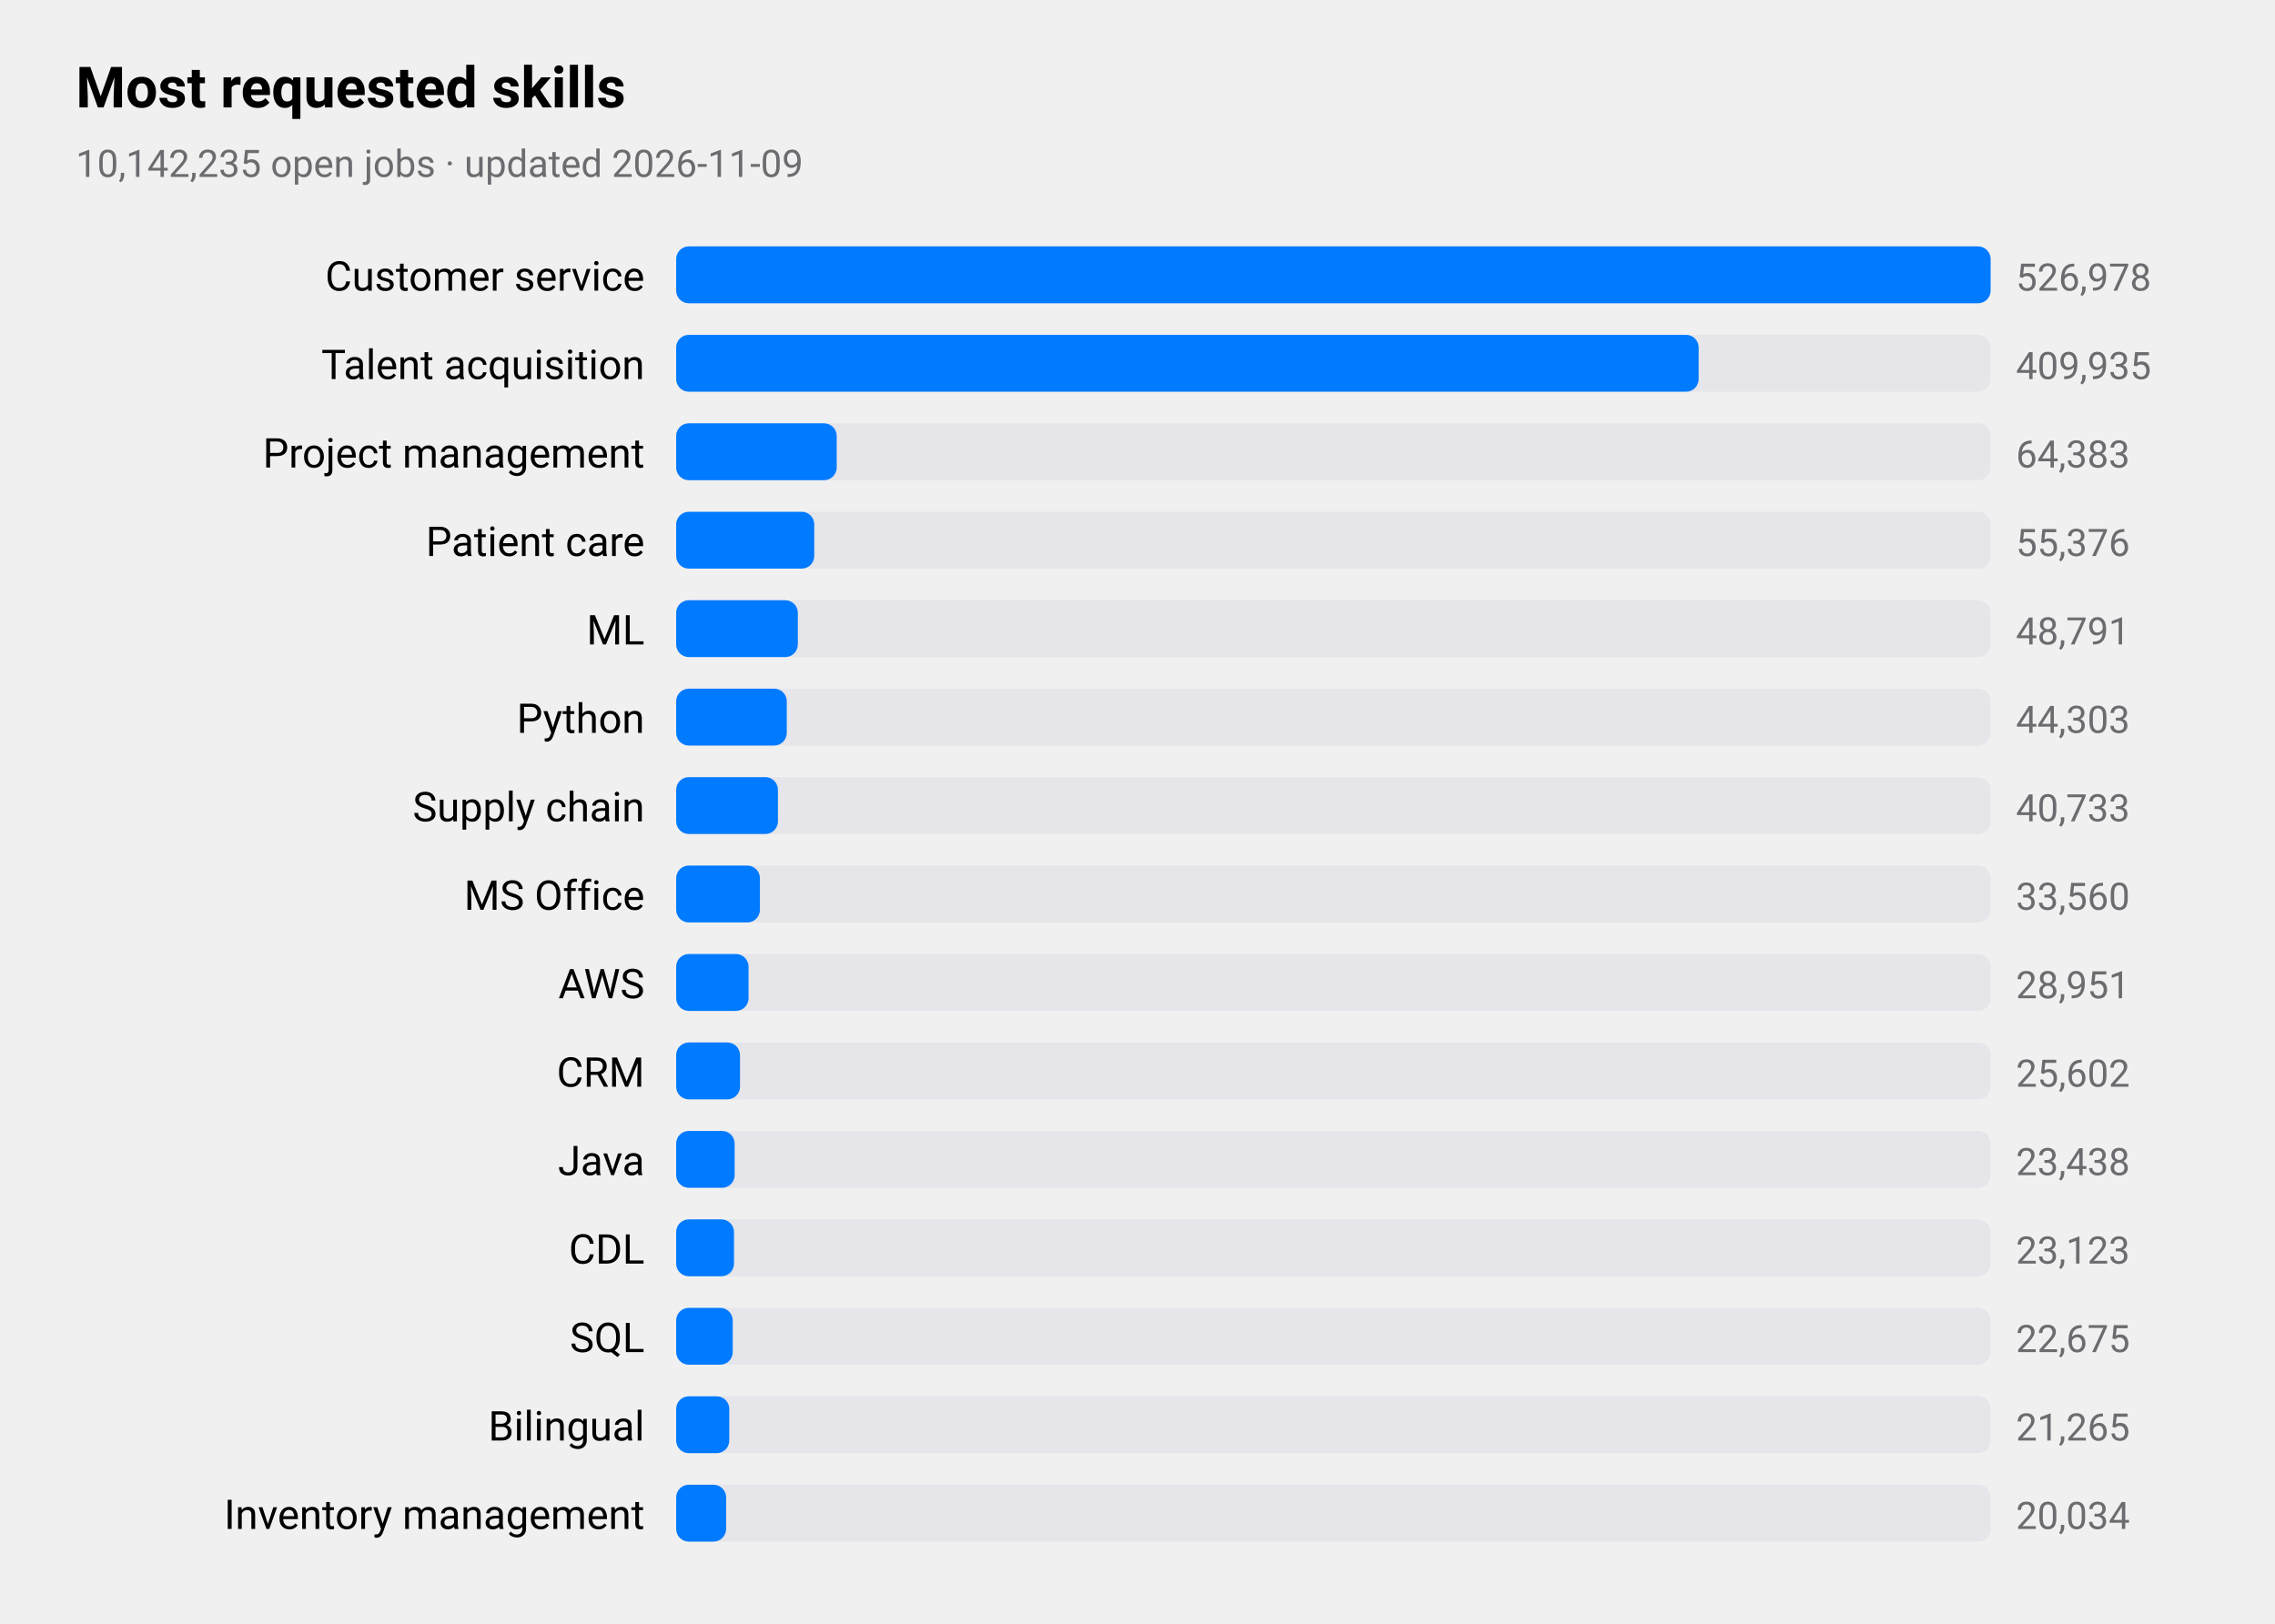
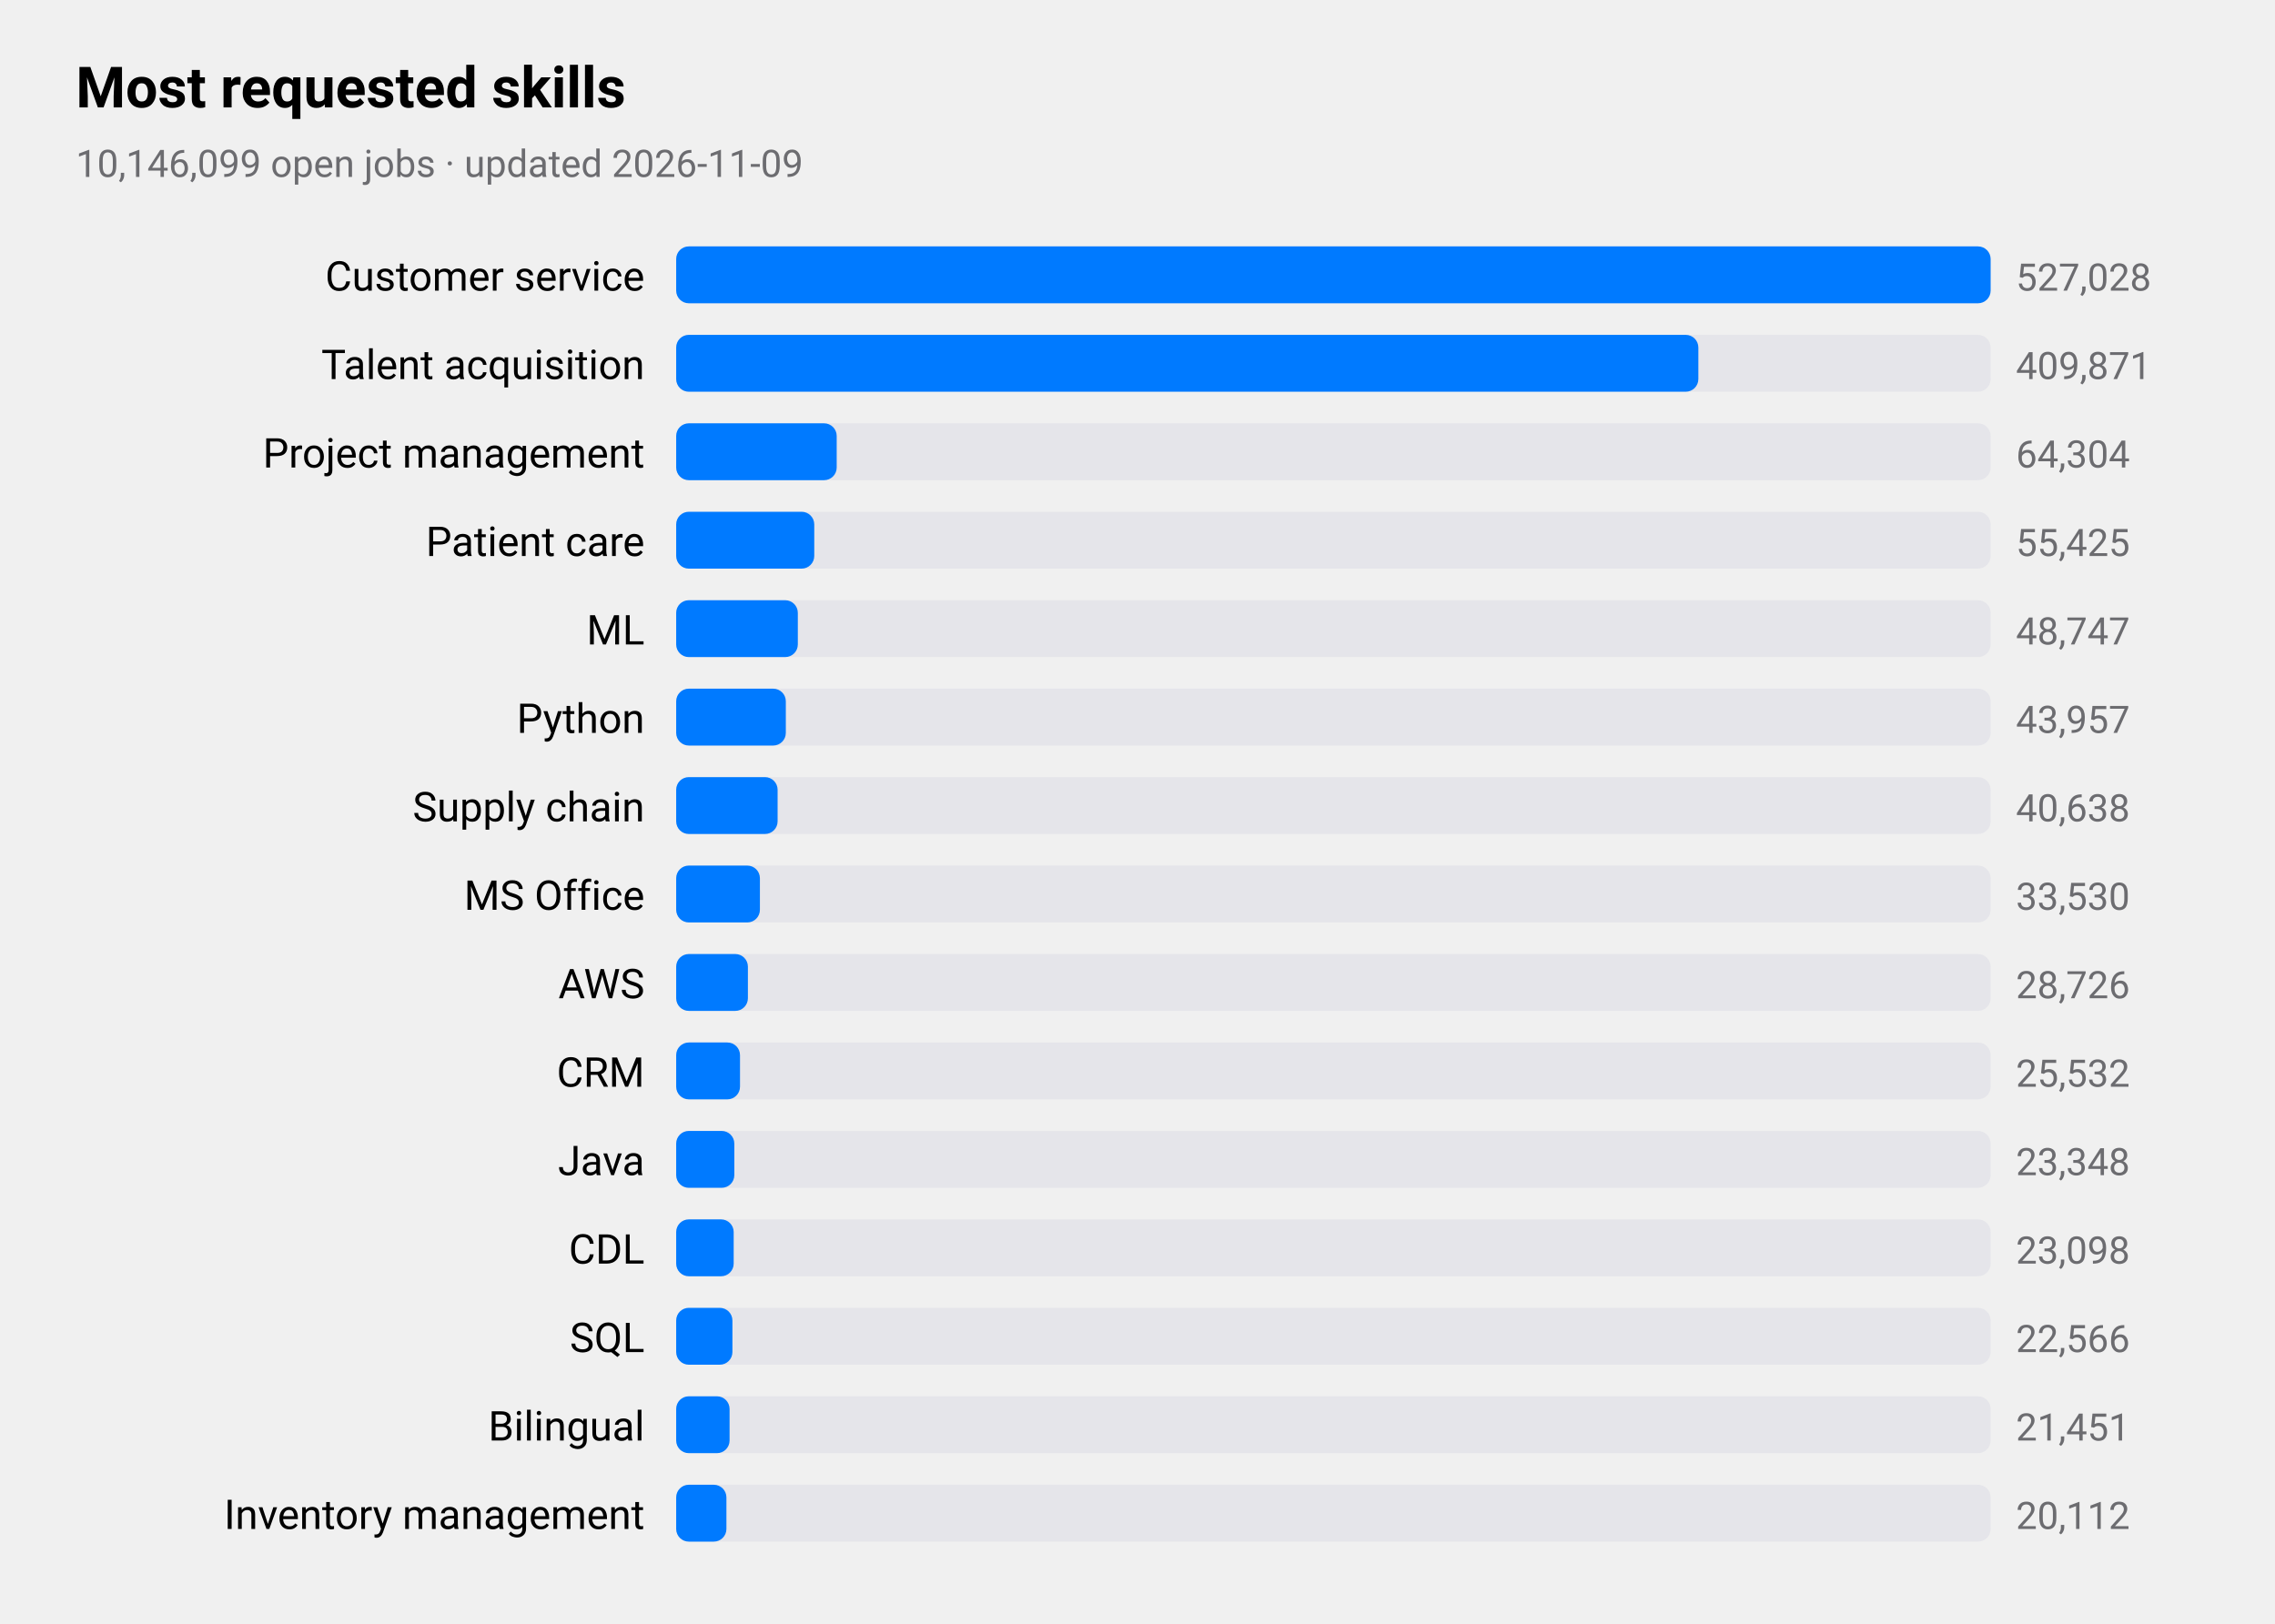
<svg xmlns="http://www.w3.org/2000/svg" viewBox="0 0 720 514" width="720" height="514" role="img" aria-label="Most requested skills">
  <style>
text{font-family:-apple-system,BlinkMacSystemFont,"SF Pro Text","Helvetica Neue","Segoe UI",Roboto,sans-serif;fill:#000}
.sub,.val,.axis{fill:#6c6c70}.bar{fill:#007aff}.track{fill:#e5e5ea}.grid{stroke:#d1d1d6}
.l1{fill:none;stroke:#007aff;stroke-width:2.5}.d1{fill:#007aff}.l2{fill:none;stroke:#ff9500;stroke-width:2.5}.d2{fill:#ff9500}
.l3{fill:none;stroke:#34c759;stroke-width:2.5}.d3{fill:#34c759}.l4{fill:none;stroke:#af52de;stroke-width:2.5}.d4{fill:#af52de}
.l5{fill:none;stroke:#ff3b30;stroke-width:2.5}.d5{fill:#ff3b30}.l6{fill:none;stroke:#00b8d4;stroke-width:2.5}.d6{fill:#00b8d4}
@media(prefers-color-scheme:dark){text{fill:#fff}.sub,.val,.axis{fill:#98989d}.bar{fill:#0a84ff}.track{fill:#2c2c2e}.grid{stroke:#38383a}
.l1{stroke:#0a84ff}.d1{fill:#0a84ff}.l2{stroke:#ff9f0a}.d2{fill:#ff9f0a}
.l3{stroke:#30d158}.d3{fill:#30d158}.l4{stroke:#bf5af2}.d4{fill:#bf5af2}.l5{stroke:#ff453a}.d5{fill:#ff453a}.l6{stroke:#40cbe0}.d6{fill:#40cbe0}}
</style>
  <text x="24" y="34" font-size="18" font-weight="600">Most requested skills</text>
-   <text class="sub" x="24" y="56" font-size="12">10,142,235 open jobs · updated 2026-11-09</text>
+   <text class="sub" x="24" y="56" font-size="12">10,146,099 open jobs · updated 2026-11-09</text>
  <text x="204" y="92" font-size="13" text-anchor="end">Customer service</text>
  <rect class="track" x="214" y="78" width="416" height="18" rx="4" />
  <rect class="bar" x="214" y="78" width="416.0" height="18" rx="4" />
-   <text class="val" x="638" y="92" font-size="12">526,978</text>
+   <text class="val" x="638" y="92" font-size="12">527,028</text>
  <text x="204" y="120" font-size="13" text-anchor="end">Talent acquisition</text>
  <rect class="track" x="214" y="106" width="416" height="18" rx="4" />
-   <rect class="bar" x="214" y="106" width="323.6" height="18" rx="4" />
-   <text class="val" x="638" y="120" font-size="12">409,935</text>
+   <rect class="bar" x="214" y="106" width="323.5" height="18" rx="4" />
+   <text class="val" x="638" y="120" font-size="12">409,871</text>
  <text x="204" y="148" font-size="13" text-anchor="end">Project management</text>
  <rect class="track" x="214" y="134" width="416" height="18" rx="4" />
  <rect class="bar" x="214" y="134" width="50.8" height="18" rx="4" />
-   <text class="val" x="638" y="148" font-size="12">64,383</text>
+   <text class="val" x="638" y="148" font-size="12">64,304</text>
  <text x="204" y="176" font-size="13" text-anchor="end">Patient care</text>
  <rect class="track" x="214" y="162" width="416" height="18" rx="4" />
  <rect class="bar" x="214" y="162" width="43.7" height="18" rx="4" />
-   <text class="val" x="638" y="176" font-size="12">55,376</text>
+   <text class="val" x="638" y="176" font-size="12">55,425</text>
  <text x="204" y="204" font-size="13" text-anchor="end">ML</text>
  <rect class="track" x="214" y="190" width="416" height="18" rx="4" />
  <rect class="bar" x="214" y="190" width="38.5" height="18" rx="4" />
-   <text class="val" x="638" y="204" font-size="12">48,791</text>
+   <text class="val" x="638" y="204" font-size="12">48,747</text>
  <text x="204" y="232" font-size="13" text-anchor="end">Python</text>
  <rect class="track" x="214" y="218" width="416" height="18" rx="4" />
-   <rect class="bar" x="214" y="218" width="35.0" height="18" rx="4" />
-   <text class="val" x="638" y="232" font-size="12">44,303</text>
+   <rect class="bar" x="214" y="218" width="34.7" height="18" rx="4" />
+   <text class="val" x="638" y="232" font-size="12">43,957</text>
  <text x="204" y="260" font-size="13" text-anchor="end">Supply chain</text>
  <rect class="track" x="214" y="246" width="416" height="18" rx="4" />
-   <rect class="bar" x="214" y="246" width="32.2" height="18" rx="4" />
-   <text class="val" x="638" y="260" font-size="12">40,733</text>
+   <rect class="bar" x="214" y="246" width="32.1" height="18" rx="4" />
+   <text class="val" x="638" y="260" font-size="12">40,638</text>
  <text x="204" y="288" font-size="13" text-anchor="end">MS Office</text>
  <rect class="track" x="214" y="274" width="416" height="18" rx="4" />
  <rect class="bar" x="214" y="274" width="26.5" height="18" rx="4" />
-   <text class="val" x="638" y="288" font-size="12">33,560</text>
+   <text class="val" x="638" y="288" font-size="12">33,530</text>
  <text x="204" y="316" font-size="13" text-anchor="end">AWS</text>
  <rect class="track" x="214" y="302" width="416" height="18" rx="4" />
-   <rect class="bar" x="214" y="302" width="22.9" height="18" rx="4" />
-   <text class="val" x="638" y="316" font-size="12">28,951</text>
+   <rect class="bar" x="214" y="302" width="22.7" height="18" rx="4" />
+   <text class="val" x="638" y="316" font-size="12">28,726</text>
  <text x="204" y="344" font-size="13" text-anchor="end">CRM</text>
  <rect class="track" x="214" y="330" width="416" height="18" rx="4" />
  <rect class="bar" x="214" y="330" width="20.2" height="18" rx="4" />
-   <text class="val" x="638" y="344" font-size="12">25,602</text>
+   <text class="val" x="638" y="344" font-size="12">25,532</text>
  <text x="204" y="372" font-size="13" text-anchor="end">Java</text>
  <rect class="track" x="214" y="358" width="416" height="18" rx="4" />
-   <rect class="bar" x="214" y="358" width="18.5" height="18" rx="4" />
-   <text class="val" x="638" y="372" font-size="12">23,438</text>
+   <rect class="bar" x="214" y="358" width="18.4" height="18" rx="4" />
+   <text class="val" x="638" y="372" font-size="12">23,348</text>
  <text x="204" y="400" font-size="13" text-anchor="end">CDL</text>
  <rect class="track" x="214" y="386" width="416" height="18" rx="4" />
-   <rect class="bar" x="214" y="386" width="18.3" height="18" rx="4" />
-   <text class="val" x="638" y="400" font-size="12">23,123</text>
+   <rect class="bar" x="214" y="386" width="18.2" height="18" rx="4" />
+   <text class="val" x="638" y="400" font-size="12">23,098</text>
  <text x="204" y="428" font-size="13" text-anchor="end">SQL</text>
  <rect class="track" x="214" y="414" width="416" height="18" rx="4" />
-   <rect class="bar" x="214" y="414" width="17.9" height="18" rx="4" />
-   <text class="val" x="638" y="428" font-size="12">22,675</text>
+   <rect class="bar" x="214" y="414" width="17.8" height="18" rx="4" />
+   <text class="val" x="638" y="428" font-size="12">22,566</text>
  <text x="204" y="456" font-size="13" text-anchor="end">Bilingual</text>
  <rect class="track" x="214" y="442" width="416" height="18" rx="4" />
-   <rect class="bar" x="214" y="442" width="16.8" height="18" rx="4" />
-   <text class="val" x="638" y="456" font-size="12">21,265</text>
+   <rect class="bar" x="214" y="442" width="16.9" height="18" rx="4" />
+   <text class="val" x="638" y="456" font-size="12">21,451</text>
  <text x="204" y="484" font-size="13" text-anchor="end">Inventory management</text>
  <rect class="track" x="214" y="470" width="416" height="18" rx="4" />
-   <rect class="bar" x="214" y="470" width="15.8" height="18" rx="4" />
-   <text class="val" x="638" y="484" font-size="12">20,034</text>
+   <rect class="bar" x="214" y="470" width="15.9" height="18" rx="4" />
+   <text class="val" x="638" y="484" font-size="12">20,112</text>
</svg>
